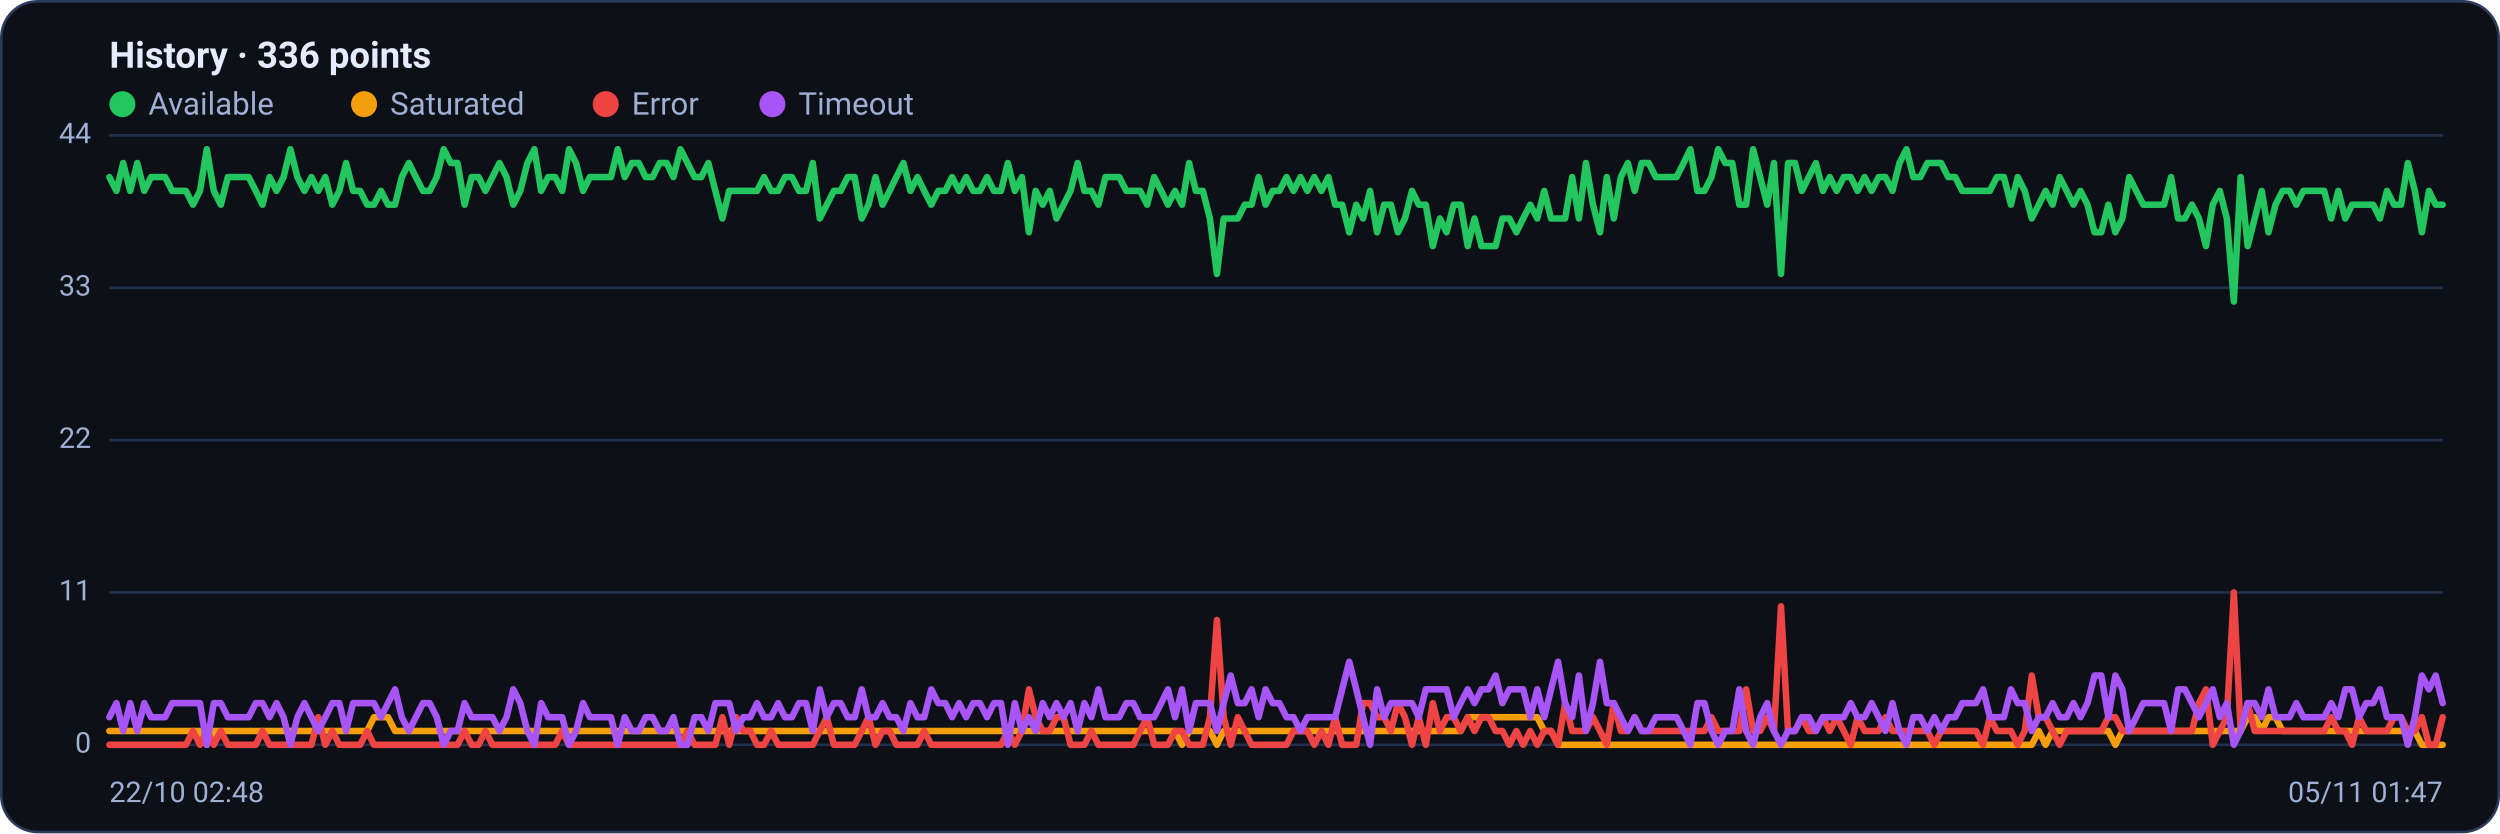
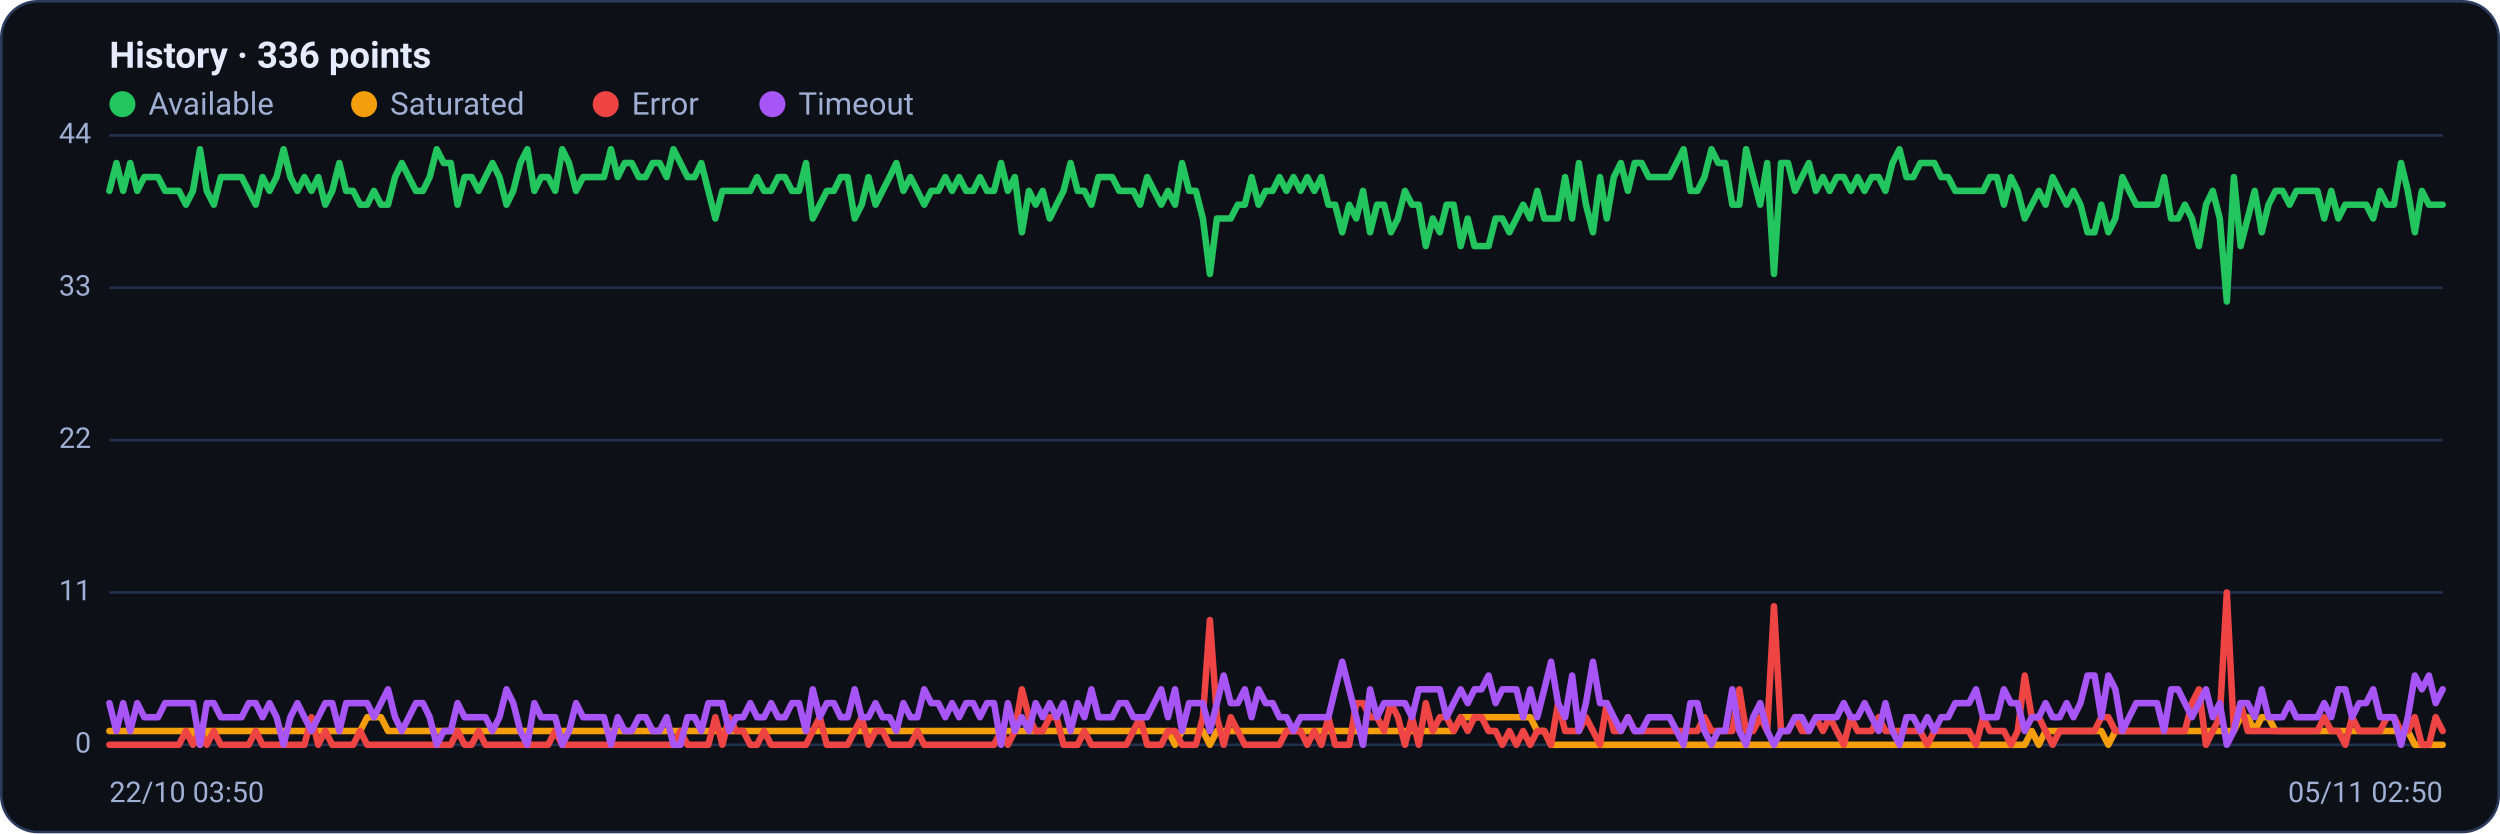
<svg xmlns="http://www.w3.org/2000/svg" viewBox="0 0 960 320" width="960" height="320" font-family="Segoe UI, system-ui, -apple-system, Roboto, Helvetica, Arial, sans-serif" role="img" aria-label="Availability history per region">
  <rect x="0.5" y="0.5" width="959" height="319" rx="14" fill="#0d1117" stroke="#2c3a5e" />
  <text x="42" y="26" font-size="14" font-weight="600" fill="#e6ecff">History · 336 points</text>
  <circle cx="47" cy="40" r="5" fill="#22c55e" />
  <text x="57" y="44" font-size="12" fill="#9fb0d4">Available</text>
  <circle cx="139.8" cy="40" r="5" fill="#f59e0b" />
  <text x="149.8" y="44" font-size="12" fill="#9fb0d4">Saturated</text>
  <circle cx="232.6" cy="40" r="5" fill="#ef4444" />
  <text x="242.6" y="44" font-size="12" fill="#9fb0d4">Error</text>
  <circle cx="296.6" cy="40" r="5" fill="#a855f7" />
  <text x="306.6" y="44" font-size="12" fill="#9fb0d4">Timeout</text>
  <line x1="42" y1="286.0" x2="938" y2="286.0" stroke="#21304f" stroke-width="1" />
  <text x="35" y="289.0" text-anchor="end" font-size="11" fill="#9fb0d4">0</text>
  <line x1="42" y1="227.5" x2="938" y2="227.5" stroke="#21304f" stroke-width="1" />
  <text x="35" y="230.5" text-anchor="end" font-size="11" fill="#9fb0d4">11</text>
  <line x1="42" y1="169.0" x2="938" y2="169.0" stroke="#21304f" stroke-width="1" />
  <text x="35" y="172.0" text-anchor="end" font-size="11" fill="#9fb0d4">22</text>
  <line x1="42" y1="110.5" x2="938" y2="110.5" stroke="#21304f" stroke-width="1" />
  <text x="35" y="113.5" text-anchor="end" font-size="11" fill="#9fb0d4">33</text>
  <line x1="42" y1="52.0" x2="938" y2="52.0" stroke="#21304f" stroke-width="1" />
  <text x="35" y="55.0" text-anchor="end" font-size="11" fill="#9fb0d4">44</text>
-   <polyline fill="none" stroke="#22c55e" stroke-width="2.5" stroke-linejoin="round" stroke-linecap="round" points="42.0,68.0 44.7,73.3 47.3,62.6 50.0,73.3 52.7,62.6 55.4,73.3 58.0,68.0 60.7,68.0 63.4,68.0 66.1,73.3 68.7,73.3 71.4,73.3 74.1,78.6 76.8,73.3 79.4,57.3 82.1,73.3 84.8,78.6 87.5,68.0 90.1,68.0 92.8,68.0 95.5,68.0 98.2,73.3 100.8,78.6 103.5,68.0 106.2,73.3 108.9,68.0 111.5,57.3 114.2,68.0 116.9,73.3 119.6,68.0 122.2,73.3 124.9,68.0 127.6,78.6 130.3,73.3 132.9,62.6 135.6,73.3 138.3,73.3 141.0,78.6 143.6,78.6 146.3,73.3 149.0,78.6 151.7,78.6 154.3,68.0 157.0,62.6 159.7,68.0 162.4,73.3 165.0,73.3 167.7,68.0 170.4,57.3 173.1,62.6 175.7,62.6 178.4,78.6 181.1,68.0 183.8,68.0 186.4,73.3 189.1,68.0 191.8,62.6 194.5,68.0 197.1,78.6 199.8,73.3 202.5,62.6 205.2,57.3 207.8,73.3 210.5,68.0 213.2,68.0 215.9,73.3 218.5,57.3 221.2,62.6 223.9,73.3 226.5,68.0 229.2,68.0 231.9,68.0 234.6,68.0 237.2,57.3 239.9,68.0 242.6,62.6 245.3,62.6 247.9,68.0 250.6,68.0 253.3,62.6 256.0,62.6 258.6,68.0 261.3,57.3 264.0,62.6 266.7,68.0 269.3,68.0 272.0,62.6 274.7,73.3 277.4,83.9 280.0,73.3 282.7,73.3 285.4,73.3 288.1,73.3 290.7,73.3 293.4,68.0 296.1,73.3 298.8,73.3 301.4,68.0 304.1,68.0 306.8,73.3 309.5,73.3 312.1,62.6 314.8,83.9 317.5,78.6 320.2,73.3 322.8,73.3 325.5,68.0 328.2,68.0 330.9,83.9 333.5,78.6 336.2,68.0 338.9,78.6 341.6,73.3 344.2,68.0 346.9,62.6 349.6,73.3 352.3,68.0 354.9,73.3 357.6,78.6 360.3,73.3 363.0,73.3 365.6,68.0 368.3,73.3 371.0,68.0 373.7,73.3 376.3,73.3 379.0,68.0 381.7,73.3 384.4,73.3 387.0,62.6 389.7,73.3 392.4,68.0 395.1,89.2 397.7,73.3 400.4,78.6 403.1,73.3 405.7,83.9 408.4,78.6 411.1,73.3 413.8,62.6 416.4,73.3 419.1,73.3 421.8,78.6 424.5,68.0 427.1,68.0 429.8,68.0 432.5,73.3 435.2,73.3 437.8,73.3 440.5,78.6 443.2,68.0 445.9,73.3 448.5,78.6 451.2,73.3 453.9,78.6 456.6,62.6 459.2,73.3 461.9,73.3 464.6,83.9 467.3,105.2 469.9,83.9 472.6,83.9 475.3,83.9 478.0,78.6 480.6,78.6 483.3,68.0 486.0,78.6 488.7,73.3 491.3,73.3 494.0,68.0 496.7,73.3 499.4,68.0 502.0,73.3 504.7,68.0 507.4,73.3 510.1,68.0 512.7,78.6 515.4,78.6 518.1,89.2 520.8,78.6 523.4,83.9 526.1,73.3 528.8,89.2 531.5,78.6 534.1,78.6 536.8,89.2 539.5,83.9 542.2,73.3 544.8,78.6 547.5,78.6 550.2,94.5 552.9,83.9 555.5,89.2 558.2,78.6 560.9,78.6 563.6,94.5 566.2,83.9 568.9,94.5 571.6,94.5 574.3,94.5 576.9,83.9 579.6,83.9 582.3,89.2 584.9,83.9 587.6,78.6 590.3,83.9 593.0,73.3 595.6,83.9 598.3,83.9 601.0,83.9 603.7,68.0 606.3,83.9 609.0,62.6 611.7,78.6 614.4,89.2 617.0,68.0 619.7,83.9 622.4,68.0 625.1,62.6 627.7,73.3 630.4,62.6 633.1,62.6 635.8,68.0 638.4,68.0 641.1,68.0 643.8,68.0 646.5,62.6 649.1,57.3 651.8,73.3 654.5,73.3 657.2,68.0 659.8,57.3 662.5,62.6 665.2,62.6 667.9,78.6 670.5,78.6 673.2,57.3 675.9,68.0 678.6,78.6 681.2,62.6 683.9,105.2 686.6,62.6 689.3,62.6 691.9,73.3 694.6,68.0 697.3,62.6 700.0,73.3 702.6,68.0 705.3,73.3 708.0,68.0 710.7,68.0 713.3,73.3 716.0,68.0 718.7,73.3 721.4,68.0 724.0,68.0 726.7,73.3 729.4,62.6 732.1,57.3 734.7,68.0 737.4,68.0 740.1,62.6 742.8,62.6 745.4,62.6 748.1,68.0 750.8,68.0 753.5,73.3 756.1,73.3 758.8,73.3 761.5,73.3 764.1,73.3 766.8,68.0 769.5,68.0 772.2,78.6 774.8,68.0 777.5,73.3 780.2,83.9 782.9,78.6 785.5,73.3 788.2,78.6 790.9,68.0 793.6,73.3 796.2,78.6 798.9,73.3 801.6,78.6 804.3,89.2 806.9,89.2 809.6,78.6 812.3,89.2 815.0,83.9 817.6,68.0 820.3,73.3 823.0,78.6 825.7,78.6 828.3,78.6 831.0,78.6 833.7,68.0 836.4,83.9 839.0,83.9 841.7,78.6 844.4,83.9 847.1,94.5 849.7,78.6 852.4,73.3 855.1,83.9 857.8,115.8 860.4,68.0 863.1,94.5 865.8,83.9 868.5,73.3 871.1,89.2 873.8,78.6 876.5,73.3 879.2,73.3 881.8,78.6 884.5,73.3 887.2,73.3 889.9,73.3 892.5,73.3 895.2,83.9 897.9,73.3 900.6,83.9 903.2,78.6 905.9,78.6 908.6,78.6 911.3,78.6 913.9,83.9 916.6,73.3 919.3,78.6 922.0,78.6 924.6,62.6 927.3,73.3 930.0,89.2 932.7,73.3 935.3,78.6 938.0,78.6" />
-   <polyline fill="none" stroke="#f59e0b" stroke-width="2.5" stroke-linejoin="round" stroke-linecap="round" points="42.0,280.7 44.7,280.7 47.3,280.7 50.0,280.7 52.7,280.7 55.4,280.7 58.0,280.7 60.7,280.7 63.4,280.7 66.1,280.7 68.7,280.7 71.4,280.7 74.1,280.7 76.8,280.7 79.4,286.0 82.1,280.7 84.8,280.7 87.5,280.7 90.1,280.7 92.8,280.7 95.5,280.7 98.2,280.7 100.8,280.7 103.5,280.7 106.2,280.7 108.9,280.7 111.5,280.7 114.2,280.7 116.9,280.7 119.6,280.7 122.2,280.7 124.9,280.7 127.6,280.7 130.3,280.7 132.9,280.7 135.6,280.7 138.3,280.7 141.0,280.7 143.6,275.4 146.3,275.4 149.0,275.4 151.7,280.7 154.3,280.7 157.0,280.7 159.7,280.7 162.4,280.7 165.0,280.7 167.7,280.7 170.4,280.7 173.1,280.7 175.7,280.7 178.4,280.7 181.1,280.7 183.8,280.7 186.4,280.7 189.1,280.7 191.8,280.7 194.5,280.7 197.1,280.7 199.8,280.7 202.5,280.7 205.2,280.7 207.8,280.7 210.5,280.7 213.2,280.7 215.9,280.7 218.5,280.7 221.2,280.7 223.9,280.7 226.5,280.7 229.2,280.7 231.9,280.7 234.6,280.7 237.2,280.7 239.9,280.7 242.6,280.7 245.3,280.7 247.9,280.7 250.6,280.7 253.3,280.7 256.0,280.7 258.6,280.7 261.3,280.7 264.0,280.7 266.7,280.7 269.3,280.7 272.0,280.7 274.7,280.7 277.4,280.7 280.0,280.7 282.7,280.7 285.4,280.7 288.1,280.7 290.7,280.7 293.4,280.7 296.1,280.7 298.8,280.7 301.4,280.7 304.1,280.7 306.8,280.7 309.5,280.7 312.1,280.7 314.8,280.7 317.5,280.7 320.2,280.7 322.8,280.7 325.5,280.7 328.2,280.7 330.9,280.7 333.5,280.7 336.2,280.7 338.9,280.7 341.6,280.7 344.2,280.7 346.9,280.7 349.6,280.7 352.3,280.7 354.9,280.7 357.6,280.7 360.3,280.7 363.0,280.7 365.6,280.7 368.3,280.7 371.0,280.7 373.7,280.7 376.3,280.7 379.0,280.7 381.7,280.7 384.4,280.7 387.0,280.7 389.7,280.7 392.4,280.7 395.1,280.7 397.7,280.7 400.4,280.7 403.1,280.7 405.7,280.7 408.4,280.7 411.1,280.7 413.8,280.7 416.4,280.7 419.1,280.7 421.8,280.7 424.5,280.7 427.1,280.7 429.8,280.7 432.5,280.7 435.2,280.7 437.8,280.7 440.5,280.7 443.2,280.7 445.9,280.7 448.5,280.7 451.2,280.7 453.9,286.0 456.6,280.7 459.2,280.7 461.9,280.7 464.6,280.7 467.3,286.0 469.9,280.7 472.6,280.7 475.3,280.7 478.0,280.7 480.6,280.7 483.3,280.7 486.0,280.7 488.7,280.7 491.3,280.7 494.0,280.7 496.7,280.7 499.4,280.7 502.0,280.7 504.7,280.7 507.4,280.7 510.1,280.7 512.7,280.7 515.4,280.7 518.1,280.7 520.8,280.7 523.4,280.7 526.1,280.7 528.8,280.7 531.5,280.7 534.1,280.7 536.8,280.7 539.5,280.7 542.2,280.7 544.8,280.7 547.5,280.7 550.2,280.7 552.9,280.7 555.5,280.7 558.2,280.7 560.9,280.7 563.6,275.4 566.2,275.4 568.9,275.4 571.6,275.4 574.3,275.4 576.9,275.4 579.6,275.4 582.3,275.4 584.9,275.4 587.6,275.4 590.3,275.4 593.0,280.7 595.6,280.7 598.3,286.0 601.0,286.0 603.7,286.0 606.3,286.0 609.0,286.0 611.7,286.0 614.4,286.0 617.0,286.0 619.7,286.0 622.4,286.0 625.1,286.0 627.7,286.0 630.4,286.0 633.1,286.0 635.8,286.0 638.4,286.0 641.1,286.0 643.8,286.0 646.5,286.0 649.1,286.0 651.8,286.0 654.5,286.0 657.2,286.0 659.8,286.0 662.5,286.0 665.2,286.0 667.9,286.0 670.5,286.0 673.2,286.0 675.9,286.0 678.6,286.0 681.2,286.0 683.9,286.0 686.6,286.0 689.3,286.0 691.9,286.0 694.6,286.0 697.3,286.0 700.0,286.0 702.6,286.0 705.3,286.0 708.0,286.0 710.7,286.0 713.3,286.0 716.0,286.0 718.7,286.0 721.4,286.0 724.0,286.0 726.7,286.0 729.4,286.0 732.1,286.0 734.7,286.0 737.4,286.0 740.1,286.0 742.8,286.0 745.4,286.0 748.1,286.0 750.8,286.0 753.5,286.0 756.1,286.0 758.8,286.0 761.5,286.0 764.1,286.0 766.8,286.0 769.5,286.0 772.2,286.0 774.8,286.0 777.5,286.0 780.2,286.0 782.9,280.7 785.5,286.0 788.2,280.7 790.9,280.7 793.6,280.7 796.2,280.7 798.9,280.7 801.6,280.7 804.3,280.7 806.9,280.7 809.6,280.7 812.3,286.0 815.0,280.7 817.6,280.7 820.3,280.7 823.0,280.7 825.7,280.7 828.3,280.7 831.0,280.7 833.7,280.7 836.4,280.7 839.0,280.7 841.7,280.7 844.4,280.7 847.1,280.7 849.7,280.7 852.4,280.7 855.1,280.7 857.8,280.7 860.4,280.7 863.1,275.4 865.8,275.4 868.5,280.7 871.1,275.4 873.8,275.4 876.5,280.7 879.2,280.7 881.8,280.7 884.5,280.7 887.2,280.7 889.9,280.7 892.5,280.7 895.2,280.7 897.9,280.7 900.6,280.7 903.2,280.7 905.9,280.7 908.6,280.7 911.3,280.7 913.9,280.7 916.6,280.7 919.3,280.7 922.0,280.7 924.6,280.7 927.3,280.7 930.0,286.0 932.7,286.0 935.3,286.0 938.0,286.0" />
-   <polyline fill="none" stroke="#ef4444" stroke-width="2.5" stroke-linejoin="round" stroke-linecap="round" points="42.0,286.0 44.7,286.0 47.3,286.0 50.0,286.0 52.7,286.0 55.4,286.0 58.0,286.0 60.7,286.0 63.4,286.0 66.1,286.0 68.7,286.0 71.4,286.0 74.1,280.7 76.8,286.0 79.4,280.7 82.1,286.0 84.8,280.7 87.5,286.0 90.1,286.0 92.8,286.0 95.5,286.0 98.2,286.0 100.8,280.7 103.5,286.0 106.2,286.0 108.9,286.0 111.5,286.0 114.2,286.0 116.9,286.0 119.6,286.0 122.2,275.4 124.9,286.0 127.6,280.7 130.3,286.0 132.9,286.0 135.6,286.0 138.3,286.0 141.0,280.7 143.6,286.0 146.3,286.0 149.0,286.0 151.7,286.0 154.3,286.0 157.0,286.0 159.7,286.0 162.4,286.0 165.0,286.0 167.7,286.0 170.4,286.0 173.1,286.0 175.7,286.0 178.4,280.7 181.1,286.0 183.8,286.0 186.4,280.7 189.1,286.0 191.8,286.0 194.5,286.0 197.1,286.0 199.8,286.0 202.5,286.0 205.2,286.0 207.8,286.0 210.5,286.0 213.2,286.0 215.9,280.7 218.5,286.0 221.2,286.0 223.9,286.0 226.5,286.0 229.2,286.0 231.9,286.0 234.6,286.0 237.2,286.0 239.9,286.0 242.6,286.0 245.3,286.0 247.9,286.0 250.6,286.0 253.3,286.0 256.0,286.0 258.6,286.0 261.3,286.0 264.0,280.7 266.7,286.0 269.3,286.0 272.0,286.0 274.7,286.0 277.4,275.4 280.0,286.0 282.7,275.4 285.4,280.7 288.1,280.7 290.7,286.0 293.4,286.0 296.1,280.7 298.8,286.0 301.4,286.0 304.1,286.0 306.8,286.0 309.5,286.0 312.1,286.0 314.8,280.7 317.5,275.4 320.2,286.0 322.8,286.0 325.5,286.0 328.2,286.0 330.9,280.7 333.5,275.4 336.2,286.0 338.9,280.7 341.6,280.7 344.2,286.0 346.9,286.0 349.6,286.0 352.3,286.0 354.9,280.7 357.6,286.0 360.3,286.0 363.0,286.0 365.6,286.0 368.3,286.0 371.0,286.0 373.7,286.0 376.3,286.0 379.0,286.0 381.7,286.0 384.4,286.0 387.0,280.7 389.7,286.0 392.4,280.7 395.1,264.7 397.7,275.4 400.4,280.7 403.1,280.7 405.7,275.4 408.4,275.4 411.1,286.0 413.8,286.0 416.4,286.0 419.1,280.7 421.8,286.0 424.5,286.0 427.1,286.0 429.8,286.0 432.5,286.0 435.2,286.0 437.8,280.7 440.5,275.4 443.2,286.0 445.9,286.0 448.5,286.0 451.2,280.7 453.9,280.7 456.6,286.0 459.2,286.0 461.9,286.0 464.6,275.4 467.3,238.1 469.9,275.4 472.6,286.0 475.3,275.4 478.0,280.7 480.6,286.0 483.3,286.0 486.0,286.0 488.7,286.0 491.3,286.0 494.0,286.0 496.7,280.7 499.4,280.7 502.0,280.7 504.7,286.0 507.4,280.7 510.1,286.0 512.7,275.4 515.4,286.0 518.1,286.0 520.8,286.0 523.4,270.0 526.1,270.0 528.8,275.4 531.5,275.4 534.1,280.7 536.8,270.0 539.5,275.4 542.2,286.0 544.8,275.4 547.5,286.0 550.2,270.0 552.9,280.7 555.5,275.4 558.2,275.4 560.9,280.7 563.6,275.4 566.2,280.7 568.9,275.4 571.6,275.4 574.3,280.7 576.9,280.7 579.6,286.0 582.3,280.7 584.9,286.0 587.6,280.7 590.3,286.0 593.0,280.7 595.6,280.7 598.3,286.0 601.0,270.0 603.7,280.7 606.3,280.7 609.0,280.7 611.7,275.4 614.4,280.7 617.0,286.0 619.7,270.0 622.4,280.7 625.1,280.7 627.7,275.4 630.4,280.7 633.1,280.7 635.8,280.7 638.4,280.7 641.1,280.7 643.8,280.7 646.5,280.7 649.1,280.7 651.8,280.7 654.5,280.7 657.2,275.4 659.8,280.7 662.5,280.7 665.2,280.7 667.9,280.7 670.5,264.7 673.2,280.7 675.9,280.7 678.6,275.4 681.2,280.7 683.9,232.8 686.6,280.7 689.3,280.7 691.9,275.4 694.6,280.7 697.3,280.7 700.0,275.4 702.6,280.7 705.3,275.4 708.0,280.7 710.7,286.0 713.3,275.4 716.0,280.7 718.7,280.7 721.4,280.7 724.0,275.4 726.7,280.7 729.4,280.7 732.1,280.7 734.7,280.7 737.4,280.7 740.1,280.7 742.8,286.0 745.4,280.7 748.1,280.7 750.8,280.7 753.5,280.7 756.1,280.7 758.8,280.7 761.5,286.0 764.1,275.4 766.8,280.7 769.5,280.7 772.2,280.7 774.8,286.0 777.5,280.7 780.2,259.4 782.9,275.4 785.5,275.4 788.2,280.7 790.9,286.0 793.6,280.7 796.2,280.7 798.9,280.7 801.6,280.7 804.3,280.7 806.9,280.7 809.6,275.4 812.3,275.4 815.0,280.7 817.6,280.7 820.3,280.7 823.0,280.7 825.7,280.7 828.3,280.7 831.0,280.7 833.7,280.7 836.4,280.7 839.0,280.7 841.7,280.7 844.4,270.0 847.1,264.7 849.7,286.0 852.4,280.7 855.1,275.4 857.8,227.5 860.4,280.7 863.1,270.0 865.8,280.7 868.5,280.7 871.1,280.7 873.8,280.7 876.5,280.7 879.2,280.7 881.8,280.7 884.5,280.7 887.2,280.7 889.9,280.7 892.5,280.7 895.2,275.4 897.9,280.7 900.6,280.7 903.2,286.0 905.9,275.4 908.6,280.7 911.3,280.7 913.9,280.7 916.6,280.7 919.3,275.4 922.0,275.4 924.6,280.7 927.3,280.7 930.0,275.4 932.7,286.0 935.3,286.0 938.0,275.4" />
-   <polyline fill="none" stroke="#a855f7" stroke-width="2.5" stroke-linejoin="round" stroke-linecap="round" points="42.0,275.4 44.7,270.0 47.3,280.7 50.0,270.0 52.7,280.7 55.4,270.0 58.0,275.4 60.7,275.4 63.4,275.4 66.1,270.0 68.7,270.0 71.4,270.0 74.1,270.0 76.8,270.0 79.4,286.0 82.1,270.0 84.8,270.0 87.5,275.4 90.1,275.4 92.8,275.4 95.5,275.4 98.2,270.0 100.8,270.0 103.5,275.4 106.2,270.0 108.9,275.4 111.5,286.0 114.2,275.4 116.9,270.0 119.6,275.4 122.2,280.7 124.9,275.4 127.6,270.0 130.3,270.0 132.9,280.7 135.6,270.0 138.3,270.0 141.0,270.0 143.6,270.0 146.3,275.4 149.0,270.0 151.7,264.7 154.3,275.4 157.0,280.7 159.7,275.4 162.4,270.0 165.0,270.0 167.7,275.4 170.4,286.0 173.1,280.7 175.7,280.7 178.4,270.0 181.1,275.4 183.8,275.4 186.4,275.4 189.1,275.4 191.8,280.7 194.5,275.4 197.1,264.7 199.8,270.0 202.5,280.7 205.2,286.0 207.8,270.0 210.5,275.4 213.2,275.4 215.9,275.4 218.5,286.0 221.2,280.7 223.9,270.0 226.5,275.4 229.2,275.4 231.9,275.4 234.6,275.4 237.2,286.0 239.9,275.4 242.6,280.7 245.3,280.7 247.9,275.4 250.6,275.4 253.3,280.7 256.0,280.7 258.6,275.4 261.3,286.0 264.0,286.0 266.7,275.4 269.3,275.4 272.0,280.7 274.7,270.0 277.4,270.0 280.0,270.0 282.7,280.7 285.4,275.4 288.1,275.4 290.7,270.0 293.4,275.4 296.1,275.4 298.8,270.0 301.4,275.4 304.1,275.4 306.8,270.0 309.5,270.0 312.1,280.7 314.8,264.7 317.5,275.4 320.2,270.0 322.8,270.0 325.5,275.4 328.2,275.4 330.9,264.7 333.5,275.4 336.2,275.4 338.9,270.0 341.6,275.4 344.2,275.4 346.9,280.7 349.6,270.0 352.3,275.4 354.9,275.4 357.6,264.7 360.3,270.0 363.0,270.0 365.6,275.4 368.3,270.0 371.0,275.4 373.7,270.0 376.3,270.0 379.0,275.4 381.7,270.0 384.4,270.0 387.0,286.0 389.7,270.0 392.4,280.7 395.1,275.4 397.7,280.7 400.4,270.0 403.1,275.4 405.7,270.0 408.4,275.4 411.1,270.0 413.8,280.7 416.4,270.0 419.1,275.4 421.8,264.7 424.5,275.4 427.1,275.4 429.8,275.4 432.5,270.0 435.2,270.0 437.8,275.4 440.5,275.4 443.2,275.4 445.9,270.0 448.5,264.7 451.2,275.4 453.9,264.7 456.6,280.7 459.2,270.0 461.9,270.0 464.6,270.0 467.3,280.7 469.9,270.0 472.6,259.4 475.3,270.0 478.0,270.0 480.6,264.7 483.3,275.4 486.0,264.7 488.7,270.0 491.3,270.0 494.0,275.4 496.7,275.4 499.4,280.7 502.0,275.4 504.7,275.4 507.4,275.4 510.1,275.4 512.7,275.4 515.4,264.7 518.1,254.1 520.8,264.7 523.4,275.4 526.1,286.0 528.8,264.7 531.5,275.4 534.1,270.0 536.8,270.0 539.5,270.0 542.2,270.0 544.8,275.4 547.5,264.7 550.2,264.7 552.9,264.7 555.5,264.7 558.2,275.4 560.9,270.0 563.6,264.7 566.2,270.0 568.9,264.7 571.6,264.7 574.3,259.4 576.9,270.0 579.6,264.7 582.3,264.7 584.9,264.7 587.6,275.4 590.3,264.7 593.0,275.4 595.6,264.7 598.3,254.1 601.0,270.0 603.7,275.4 606.3,259.4 609.0,280.7 611.7,270.0 614.4,254.1 617.0,270.0 619.7,270.0 622.4,275.4 625.1,280.7 627.7,275.4 630.4,280.7 633.1,280.7 635.8,275.4 638.4,275.4 641.1,275.4 643.8,275.4 646.5,280.7 649.1,286.0 651.8,270.0 654.5,270.0 657.2,280.7 659.8,286.0 662.5,280.7 665.2,280.7 667.9,264.7 670.5,280.7 673.2,286.0 675.9,275.4 678.6,270.0 681.2,280.7 683.9,286.0 686.6,280.7 689.3,280.7 691.9,275.4 694.6,275.4 697.3,280.7 700.0,275.4 702.6,275.4 705.3,275.4 708.0,275.4 710.7,270.0 713.3,275.4 716.0,275.4 718.7,270.0 721.4,275.4 724.0,280.7 726.7,270.0 729.4,280.7 732.1,286.0 734.7,275.4 737.4,275.4 740.1,280.7 742.8,275.4 745.4,280.7 748.1,275.4 750.8,275.4 753.5,270.0 756.1,270.0 758.8,270.0 761.5,264.7 764.1,275.4 766.8,275.4 769.5,275.4 772.2,264.7 774.8,270.0 777.5,270.0 780.2,280.7 782.9,275.4 785.5,275.4 788.2,270.0 790.9,275.4 793.6,275.4 796.2,270.0 798.9,275.4 801.6,270.0 804.3,259.4 806.9,259.4 809.6,275.4 812.3,259.4 815.0,264.7 817.6,280.7 820.3,275.4 823.0,270.0 825.7,270.0 828.3,270.0 831.0,270.0 833.7,280.7 836.4,264.7 839.0,264.7 841.7,270.0 844.4,275.4 847.1,270.0 849.7,264.7 852.4,275.4 855.1,270.0 857.8,286.0 860.4,280.7 863.1,270.0 865.8,270.0 868.5,275.4 871.1,264.7 873.8,275.4 876.5,275.4 879.2,275.4 881.8,270.0 884.5,275.4 887.2,275.4 889.9,275.4 892.5,275.4 895.2,270.0 897.9,275.4 900.6,264.7 903.2,264.7 905.9,275.4 908.6,270.0 911.3,270.0 913.9,264.7 916.6,275.4 919.3,275.4 922.0,275.4 924.6,286.0 927.3,275.4 930.0,259.4 932.7,264.7 935.3,259.4 938.0,270.0" />
-   <text x="42" y="308" font-size="11" fill="#9fb0d4">22/10 02:48</text>
-   <text x="938" y="308" text-anchor="end" font-size="11" fill="#9fb0d4">05/11 01:47</text>
+   <polyline fill="none" stroke="#22c55e" stroke-width="2.5" stroke-linejoin="round" stroke-linecap="round" points="42.0,73.3 44.7,62.6 47.3,73.3 50.0,62.6 52.7,73.3 55.4,68.0 58.0,68.0 60.7,68.0 63.4,73.3 66.1,73.3 68.7,73.3 71.4,78.6 74.1,73.3 76.8,57.3 79.4,73.3 82.1,78.6 84.8,68.0 87.5,68.0 90.1,68.0 92.8,68.0 95.5,73.3 98.2,78.6 100.8,68.0 103.5,73.3 106.2,68.0 108.9,57.3 111.5,68.0 114.2,73.3 116.9,68.0 119.6,73.3 122.2,68.0 124.9,78.6 127.6,73.3 130.3,62.6 132.9,73.3 135.6,73.3 138.3,78.6 141.0,78.6 143.6,73.3 146.3,78.6 149.0,78.6 151.7,68.0 154.3,62.6 157.0,68.0 159.7,73.3 162.4,73.3 165.0,68.0 167.7,57.3 170.4,62.6 173.1,62.6 175.7,78.6 178.4,68.0 181.1,68.0 183.8,73.3 186.4,68.0 189.1,62.6 191.8,68.0 194.5,78.6 197.1,73.3 199.8,62.6 202.5,57.3 205.2,73.3 207.8,68.0 210.5,68.0 213.2,73.3 215.9,57.3 218.5,62.6 221.2,73.3 223.9,68.0 226.5,68.0 229.2,68.0 231.9,68.0 234.6,57.3 237.2,68.0 239.9,62.6 242.6,62.6 245.3,68.0 247.9,68.0 250.6,62.6 253.3,62.6 256.0,68.0 258.6,57.3 261.3,62.6 264.0,68.0 266.7,68.0 269.3,62.6 272.0,73.3 274.7,83.9 277.4,73.3 280.0,73.3 282.7,73.3 285.4,73.3 288.1,73.3 290.7,68.0 293.4,73.3 296.1,73.3 298.8,68.0 301.4,68.0 304.1,73.3 306.8,73.3 309.5,62.6 312.1,83.9 314.8,78.6 317.5,73.3 320.2,73.3 322.8,68.0 325.5,68.0 328.2,83.9 330.9,78.6 333.5,68.0 336.2,78.6 338.9,73.3 341.6,68.0 344.2,62.6 346.9,73.3 349.6,68.0 352.3,73.3 354.9,78.6 357.6,73.3 360.3,73.3 363.0,68.0 365.6,73.3 368.3,68.0 371.0,73.3 373.7,73.3 376.3,68.0 379.0,73.3 381.7,73.3 384.4,62.6 387.0,73.3 389.7,68.0 392.4,89.2 395.1,73.3 397.7,78.6 400.4,73.3 403.1,83.9 405.7,78.6 408.4,73.3 411.1,62.6 413.8,73.3 416.4,73.3 419.1,78.6 421.8,68.0 424.5,68.0 427.1,68.0 429.8,73.3 432.5,73.3 435.2,73.3 437.8,78.6 440.5,68.0 443.2,73.3 445.9,78.6 448.5,73.3 451.2,78.6 453.9,62.6 456.6,73.3 459.2,73.3 461.9,83.9 464.6,105.2 467.3,83.9 469.9,83.9 472.6,83.9 475.3,78.6 478.0,78.6 480.6,68.0 483.3,78.6 486.0,73.3 488.7,73.3 491.3,68.0 494.0,73.3 496.7,68.0 499.4,73.3 502.0,68.0 504.7,73.3 507.4,68.0 510.1,78.6 512.7,78.6 515.4,89.2 518.1,78.6 520.8,83.9 523.4,73.3 526.1,89.2 528.8,78.6 531.5,78.6 534.1,89.2 536.8,83.9 539.5,73.3 542.2,78.6 544.8,78.6 547.5,94.5 550.2,83.9 552.9,89.2 555.5,78.6 558.2,78.6 560.9,94.5 563.6,83.9 566.2,94.5 568.9,94.5 571.6,94.5 574.3,83.9 576.9,83.9 579.6,89.2 582.3,83.9 584.9,78.6 587.6,83.9 590.3,73.3 593.0,83.9 595.6,83.9 598.3,83.9 601.0,68.0 603.7,83.9 606.3,62.6 609.0,78.6 611.7,89.2 614.4,68.0 617.0,83.9 619.7,68.0 622.4,62.6 625.1,73.3 627.7,62.6 630.4,62.6 633.1,68.0 635.8,68.0 638.4,68.0 641.1,68.0 643.8,62.6 646.5,57.3 649.1,73.3 651.8,73.3 654.5,68.0 657.2,57.3 659.8,62.6 662.5,62.6 665.2,78.6 667.9,78.6 670.5,57.3 673.2,68.0 675.9,78.6 678.6,62.6 681.2,105.2 683.9,62.6 686.6,62.6 689.3,73.3 691.9,68.0 694.6,62.6 697.3,73.3 700.0,68.0 702.6,73.3 705.3,68.0 708.0,68.0 710.7,73.3 713.3,68.0 716.0,73.3 718.7,68.0 721.4,68.0 724.0,73.3 726.7,62.6 729.4,57.3 732.1,68.0 734.7,68.0 737.4,62.6 740.1,62.6 742.8,62.6 745.4,68.0 748.1,68.0 750.8,73.3 753.5,73.3 756.1,73.3 758.8,73.3 761.5,73.3 764.1,68.0 766.8,68.0 769.5,78.6 772.2,68.0 774.8,73.3 777.5,83.9 780.2,78.6 782.9,73.3 785.5,78.6 788.2,68.0 790.9,73.3 793.6,78.6 796.2,73.3 798.9,78.6 801.6,89.2 804.3,89.2 806.9,78.6 809.6,89.2 812.3,83.9 815.0,68.0 817.6,73.3 820.3,78.6 823.0,78.6 825.7,78.6 828.3,78.6 831.0,68.0 833.7,83.9 836.4,83.9 839.0,78.6 841.7,83.9 844.4,94.5 847.1,78.6 849.7,73.3 852.4,83.9 855.1,115.8 857.8,68.0 860.4,94.5 863.1,83.9 865.8,73.3 868.5,89.2 871.1,78.6 873.8,73.3 876.5,73.3 879.2,78.6 881.8,73.3 884.5,73.3 887.2,73.3 889.9,73.3 892.5,83.9 895.2,73.3 897.9,83.9 900.6,78.6 903.2,78.6 905.9,78.6 908.6,78.6 911.3,83.9 913.9,73.3 916.6,78.6 919.3,78.6 922.0,62.6 924.6,73.3 927.3,89.2 930.0,73.3 932.7,78.6 935.3,78.6 938.0,78.6" />
+   <polyline fill="none" stroke="#f59e0b" stroke-width="2.5" stroke-linejoin="round" stroke-linecap="round" points="42.0,280.7 44.7,280.7 47.3,280.7 50.0,280.7 52.7,280.7 55.4,280.7 58.0,280.7 60.7,280.7 63.4,280.7 66.1,280.7 68.7,280.7 71.4,280.7 74.1,280.7 76.8,286.0 79.4,280.7 82.1,280.7 84.8,280.7 87.5,280.7 90.1,280.7 92.8,280.7 95.5,280.7 98.2,280.7 100.8,280.7 103.5,280.7 106.2,280.7 108.9,280.7 111.5,280.7 114.2,280.7 116.9,280.7 119.6,280.7 122.2,280.7 124.9,280.7 127.6,280.7 130.3,280.7 132.9,280.7 135.6,280.7 138.3,280.7 141.0,275.4 143.6,275.4 146.3,275.4 149.0,280.7 151.7,280.7 154.3,280.7 157.0,280.7 159.7,280.7 162.4,280.7 165.0,280.7 167.7,280.7 170.4,280.7 173.1,280.7 175.7,280.7 178.4,280.7 181.1,280.7 183.8,280.7 186.4,280.7 189.1,280.7 191.8,280.7 194.5,280.7 197.1,280.7 199.8,280.7 202.5,280.7 205.2,280.7 207.8,280.7 210.5,280.7 213.2,280.7 215.9,280.7 218.5,280.7 221.2,280.7 223.9,280.7 226.5,280.7 229.2,280.7 231.9,280.7 234.6,280.7 237.2,280.7 239.9,280.7 242.6,280.7 245.3,280.7 247.9,280.7 250.6,280.7 253.3,280.7 256.0,280.7 258.6,280.7 261.3,280.7 264.0,280.7 266.7,280.7 269.3,280.7 272.0,280.7 274.7,280.7 277.4,280.7 280.0,280.7 282.7,280.7 285.4,280.7 288.1,280.7 290.7,280.7 293.4,280.7 296.1,280.7 298.8,280.7 301.4,280.7 304.1,280.7 306.8,280.7 309.5,280.7 312.1,280.7 314.8,280.7 317.5,280.7 320.2,280.7 322.8,280.7 325.5,280.7 328.2,280.7 330.9,280.7 333.5,280.7 336.2,280.7 338.9,280.7 341.6,280.7 344.2,280.7 346.9,280.7 349.6,280.7 352.3,280.7 354.9,280.7 357.6,280.7 360.3,280.7 363.0,280.7 365.6,280.7 368.3,280.7 371.0,280.7 373.7,280.7 376.3,280.7 379.0,280.7 381.7,280.7 384.4,280.7 387.0,280.7 389.7,280.7 392.4,280.7 395.1,280.7 397.7,280.7 400.4,280.7 403.1,280.7 405.7,280.7 408.4,280.7 411.1,280.7 413.8,280.7 416.4,280.7 419.1,280.7 421.8,280.7 424.5,280.7 427.1,280.7 429.8,280.7 432.5,280.7 435.2,280.7 437.8,280.7 440.5,280.7 443.2,280.7 445.9,280.7 448.5,280.7 451.2,286.0 453.9,280.7 456.6,280.7 459.2,280.7 461.9,280.7 464.6,286.0 467.3,280.7 469.9,280.7 472.6,280.7 475.3,280.7 478.0,280.7 480.6,280.7 483.3,280.7 486.0,280.7 488.7,280.7 491.3,280.7 494.0,280.7 496.7,280.7 499.4,280.7 502.0,280.7 504.7,280.7 507.4,280.7 510.1,280.7 512.7,280.7 515.4,280.7 518.1,280.7 520.8,280.7 523.4,280.7 526.1,280.7 528.8,280.7 531.5,280.7 534.1,280.7 536.8,280.7 539.5,280.7 542.2,280.7 544.8,280.7 547.5,280.7 550.2,280.7 552.9,280.7 555.5,280.7 558.2,280.7 560.9,275.4 563.6,275.4 566.2,275.4 568.9,275.4 571.6,275.4 574.3,275.4 576.9,275.4 579.6,275.4 582.3,275.4 584.9,275.4 587.6,275.4 590.3,280.7 593.0,280.7 595.6,286.0 598.3,286.0 601.0,286.0 603.7,286.0 606.3,286.0 609.0,286.0 611.7,286.0 614.4,286.0 617.0,286.0 619.7,286.0 622.4,286.0 625.1,286.0 627.7,286.0 630.4,286.0 633.1,286.0 635.8,286.0 638.4,286.0 641.1,286.0 643.8,286.0 646.5,286.0 649.1,286.0 651.8,286.0 654.5,286.0 657.2,286.0 659.8,286.0 662.5,286.0 665.2,286.0 667.9,286.0 670.5,286.0 673.2,286.0 675.9,286.0 678.6,286.0 681.2,286.0 683.9,286.0 686.6,286.0 689.3,286.0 691.9,286.0 694.6,286.0 697.3,286.0 700.0,286.0 702.6,286.0 705.3,286.0 708.0,286.0 710.7,286.0 713.3,286.0 716.0,286.0 718.7,286.0 721.4,286.0 724.0,286.0 726.7,286.0 729.4,286.0 732.1,286.0 734.7,286.0 737.4,286.0 740.1,286.0 742.8,286.0 745.4,286.0 748.1,286.0 750.8,286.0 753.5,286.0 756.1,286.0 758.8,286.0 761.5,286.0 764.1,286.0 766.8,286.0 769.5,286.0 772.2,286.0 774.8,286.0 777.5,286.0 780.2,280.7 782.9,286.0 785.5,280.7 788.2,280.7 790.9,280.7 793.6,280.7 796.2,280.7 798.9,280.7 801.6,280.7 804.3,280.7 806.9,280.7 809.6,286.0 812.3,280.7 815.0,280.7 817.6,280.7 820.3,280.7 823.0,280.7 825.7,280.7 828.3,280.7 831.0,280.7 833.7,280.7 836.4,280.7 839.0,280.7 841.7,280.7 844.4,280.7 847.1,280.7 849.7,280.7 852.4,280.7 855.1,280.7 857.8,280.7 860.4,275.4 863.1,275.4 865.8,280.7 868.5,275.4 871.1,275.4 873.8,280.7 876.5,280.7 879.2,280.7 881.8,280.7 884.5,280.7 887.2,280.7 889.9,280.7 892.5,280.7 895.2,280.7 897.9,280.7 900.6,280.7 903.2,280.7 905.9,280.7 908.6,280.7 911.3,280.7 913.9,280.7 916.6,280.7 919.3,280.7 922.0,280.7 924.6,280.7 927.3,286.0 930.0,286.0 932.7,286.0 935.3,286.0 938.0,286.0" />
+   <polyline fill="none" stroke="#ef4444" stroke-width="2.5" stroke-linejoin="round" stroke-linecap="round" points="42.0,286.0 44.7,286.0 47.3,286.0 50.0,286.0 52.7,286.0 55.4,286.0 58.0,286.0 60.7,286.0 63.4,286.0 66.1,286.0 68.7,286.0 71.4,280.7 74.1,286.0 76.8,280.7 79.4,286.0 82.1,280.7 84.8,286.0 87.5,286.0 90.1,286.0 92.8,286.0 95.5,286.0 98.2,280.7 100.8,286.0 103.5,286.0 106.2,286.0 108.9,286.0 111.5,286.0 114.2,286.0 116.9,286.0 119.6,275.4 122.2,286.0 124.9,280.7 127.6,286.0 130.3,286.0 132.9,286.0 135.6,286.0 138.3,280.7 141.0,286.0 143.6,286.0 146.3,286.0 149.0,286.0 151.7,286.0 154.3,286.0 157.0,286.0 159.7,286.0 162.4,286.0 165.0,286.0 167.7,286.0 170.4,286.0 173.1,286.0 175.7,280.7 178.4,286.0 181.1,286.0 183.8,280.7 186.4,286.0 189.1,286.0 191.8,286.0 194.5,286.0 197.1,286.0 199.8,286.0 202.5,286.0 205.2,286.0 207.8,286.0 210.5,286.0 213.2,280.7 215.9,286.0 218.5,286.0 221.2,286.0 223.9,286.0 226.5,286.0 229.2,286.0 231.9,286.0 234.6,286.0 237.2,286.0 239.9,286.0 242.6,286.0 245.3,286.0 247.9,286.0 250.6,286.0 253.3,286.0 256.0,286.0 258.6,286.0 261.3,280.7 264.0,286.0 266.7,286.0 269.3,286.0 272.0,286.0 274.7,275.4 277.4,286.0 280.0,275.4 282.7,280.7 285.4,280.7 288.1,286.0 290.7,286.0 293.4,280.7 296.1,286.0 298.8,286.0 301.4,286.0 304.1,286.0 306.8,286.0 309.5,286.0 312.1,280.7 314.8,275.4 317.5,286.0 320.2,286.0 322.8,286.0 325.5,286.0 328.2,280.7 330.9,275.4 333.5,286.0 336.2,280.7 338.9,280.7 341.6,286.0 344.2,286.0 346.9,286.0 349.6,286.0 352.3,280.7 354.9,286.0 357.6,286.0 360.3,286.0 363.0,286.0 365.6,286.0 368.3,286.0 371.0,286.0 373.7,286.0 376.3,286.0 379.0,286.0 381.7,286.0 384.4,280.7 387.0,286.0 389.7,280.7 392.4,264.7 395.1,275.4 397.7,280.7 400.4,280.7 403.1,275.4 405.7,275.4 408.4,286.0 411.1,286.0 413.8,286.0 416.4,280.7 419.1,286.0 421.8,286.0 424.5,286.0 427.1,286.0 429.8,286.0 432.5,286.0 435.2,280.7 437.8,275.4 440.5,286.0 443.2,286.0 445.9,286.0 448.5,280.7 451.2,280.7 453.9,286.0 456.6,286.0 459.2,286.0 461.9,275.4 464.6,238.1 467.3,275.4 469.9,286.0 472.6,275.4 475.3,280.7 478.0,286.0 480.6,286.0 483.3,286.0 486.0,286.0 488.7,286.0 491.3,286.0 494.0,280.7 496.7,280.7 499.4,280.7 502.0,286.0 504.7,280.7 507.4,286.0 510.1,275.4 512.7,286.0 515.4,286.0 518.1,286.0 520.8,270.0 523.4,270.0 526.1,275.4 528.8,275.4 531.5,280.7 534.1,270.0 536.8,275.4 539.5,286.0 542.2,275.4 544.8,286.0 547.5,270.0 550.2,280.7 552.9,275.4 555.5,275.4 558.2,280.7 560.9,275.4 563.6,280.7 566.2,275.4 568.9,275.4 571.6,280.7 574.3,280.7 576.9,286.0 579.6,280.7 582.3,286.0 584.9,280.7 587.6,286.0 590.3,280.7 593.0,280.7 595.6,286.0 598.3,270.0 601.0,280.7 603.7,280.7 606.3,280.7 609.0,275.4 611.7,280.7 614.4,286.0 617.0,270.0 619.7,280.7 622.4,280.7 625.1,275.4 627.7,280.7 630.4,280.7 633.1,280.7 635.8,280.7 638.4,280.7 641.1,280.7 643.8,280.7 646.5,280.7 649.1,280.7 651.8,280.7 654.5,275.4 657.2,280.7 659.8,280.7 662.5,280.7 665.2,280.7 667.9,264.7 670.5,280.7 673.2,280.7 675.9,275.4 678.6,280.7 681.2,232.8 683.9,280.7 686.6,280.7 689.3,275.4 691.9,280.7 694.6,280.7 697.3,275.4 700.0,280.7 702.6,275.4 705.3,280.7 708.0,286.0 710.7,275.4 713.3,280.7 716.0,280.7 718.7,280.7 721.4,275.4 724.0,280.7 726.7,280.7 729.4,280.7 732.1,280.7 734.7,280.7 737.4,280.7 740.1,286.0 742.8,280.7 745.4,280.7 748.1,280.7 750.8,280.7 753.5,280.7 756.1,280.7 758.8,286.0 761.5,275.4 764.1,280.7 766.8,280.7 769.5,280.7 772.2,286.0 774.8,280.7 777.5,259.4 780.2,275.4 782.9,275.4 785.5,280.7 788.2,286.0 790.9,280.7 793.6,280.7 796.2,280.7 798.9,280.7 801.6,280.7 804.3,280.7 806.9,275.4 809.6,275.4 812.3,280.7 815.0,280.7 817.6,280.7 820.3,280.7 823.0,280.7 825.7,280.7 828.3,280.7 831.0,280.7 833.7,280.7 836.4,280.7 839.0,280.7 841.7,270.0 844.4,264.7 847.1,286.0 849.7,280.7 852.4,275.4 855.1,227.5 857.8,280.7 860.4,270.0 863.1,280.7 865.8,280.7 868.5,280.7 871.1,280.7 873.8,280.7 876.5,280.7 879.2,280.7 881.8,280.7 884.5,280.7 887.2,280.7 889.9,280.7 892.5,275.4 895.2,280.7 897.9,280.7 900.6,286.0 903.2,275.4 905.9,280.7 908.6,280.7 911.3,280.7 913.9,280.7 916.6,275.4 919.3,275.4 922.0,280.7 924.6,280.7 927.3,275.4 930.0,286.0 932.7,286.0 935.3,275.4 938.0,280.7" />
+   <polyline fill="none" stroke="#a855f7" stroke-width="2.5" stroke-linejoin="round" stroke-linecap="round" points="42.0,270.0 44.7,280.7 47.3,270.0 50.0,280.7 52.7,270.0 55.4,275.4 58.0,275.4 60.7,275.4 63.4,270.0 66.1,270.0 68.7,270.0 71.4,270.0 74.1,270.0 76.8,286.0 79.4,270.0 82.1,270.0 84.8,275.4 87.5,275.4 90.1,275.4 92.8,275.4 95.5,270.0 98.2,270.0 100.8,275.4 103.5,270.0 106.2,275.4 108.9,286.0 111.5,275.4 114.2,270.0 116.9,275.4 119.6,280.7 122.2,275.4 124.9,270.0 127.6,270.0 130.3,280.7 132.9,270.0 135.6,270.0 138.3,270.0 141.0,270.0 143.6,275.4 146.3,270.0 149.0,264.7 151.7,275.4 154.3,280.7 157.0,275.4 159.7,270.0 162.4,270.0 165.0,275.4 167.7,286.0 170.4,280.7 173.1,280.7 175.7,270.0 178.4,275.4 181.1,275.4 183.8,275.4 186.4,275.4 189.1,280.7 191.8,275.4 194.5,264.7 197.1,270.0 199.8,280.7 202.5,286.0 205.2,270.0 207.8,275.4 210.5,275.4 213.2,275.4 215.9,286.0 218.5,280.7 221.2,270.0 223.9,275.4 226.5,275.4 229.2,275.4 231.9,275.4 234.6,286.0 237.2,275.4 239.9,280.7 242.6,280.7 245.3,275.4 247.9,275.4 250.6,280.7 253.3,280.7 256.0,275.4 258.6,286.0 261.3,286.0 264.0,275.4 266.7,275.4 269.3,280.7 272.0,270.0 274.7,270.0 277.4,270.0 280.0,280.7 282.7,275.4 285.4,275.4 288.1,270.0 290.7,275.4 293.4,275.4 296.1,270.0 298.8,275.4 301.4,275.4 304.1,270.0 306.8,270.0 309.5,280.7 312.1,264.7 314.8,275.4 317.5,270.0 320.2,270.0 322.8,275.4 325.5,275.4 328.2,264.7 330.9,275.4 333.5,275.4 336.2,270.0 338.9,275.4 341.6,275.4 344.2,280.7 346.9,270.0 349.6,275.4 352.3,275.4 354.9,264.7 357.6,270.0 360.3,270.0 363.0,275.4 365.6,270.0 368.3,275.4 371.0,270.0 373.7,270.0 376.3,275.4 379.0,270.0 381.7,270.0 384.4,286.0 387.0,270.0 389.7,280.7 392.4,275.4 395.1,280.7 397.7,270.0 400.4,275.4 403.1,270.0 405.7,275.4 408.4,270.0 411.1,280.7 413.8,270.0 416.4,275.4 419.1,264.7 421.8,275.4 424.5,275.4 427.1,275.4 429.8,270.0 432.5,270.0 435.2,275.4 437.8,275.4 440.5,275.4 443.2,270.0 445.9,264.7 448.5,275.4 451.2,264.7 453.9,280.7 456.6,270.0 459.2,270.0 461.9,270.0 464.6,280.7 467.3,270.0 469.9,259.4 472.6,270.0 475.3,270.0 478.0,264.7 480.6,275.4 483.3,264.7 486.0,270.0 488.7,270.0 491.3,275.4 494.0,275.4 496.7,280.7 499.4,275.4 502.0,275.4 504.7,275.4 507.4,275.4 510.1,275.4 512.7,264.7 515.4,254.1 518.1,264.7 520.8,275.4 523.4,286.0 526.1,264.7 528.8,275.4 531.5,270.0 534.1,270.0 536.8,270.0 539.5,270.0 542.2,275.4 544.8,264.7 547.5,264.7 550.2,264.7 552.9,264.7 555.5,275.4 558.2,270.0 560.9,264.7 563.6,270.0 566.2,264.7 568.9,264.7 571.6,259.4 574.3,270.0 576.9,264.7 579.6,264.7 582.3,264.7 584.9,275.4 587.6,264.7 590.3,275.4 593.0,264.7 595.6,254.1 598.3,270.0 601.0,275.4 603.7,259.4 606.3,280.7 609.0,270.0 611.7,254.1 614.4,270.0 617.0,270.0 619.7,275.4 622.4,280.7 625.1,275.4 627.7,280.7 630.4,280.7 633.1,275.4 635.8,275.4 638.4,275.4 641.1,275.4 643.8,280.7 646.5,286.0 649.1,270.0 651.8,270.0 654.5,280.7 657.2,286.0 659.8,280.7 662.5,280.7 665.2,264.7 667.9,280.7 670.5,286.0 673.2,275.4 675.9,270.0 678.6,280.7 681.2,286.0 683.9,280.7 686.6,280.7 689.3,275.4 691.9,275.4 694.6,280.7 697.3,275.4 700.0,275.4 702.6,275.4 705.3,275.4 708.0,270.0 710.7,275.4 713.3,275.4 716.0,270.0 718.7,275.4 721.4,280.7 724.0,270.0 726.7,280.7 729.4,286.0 732.1,275.4 734.7,275.4 737.4,280.7 740.1,275.4 742.8,280.7 745.4,275.4 748.1,275.4 750.8,270.0 753.5,270.0 756.1,270.0 758.8,264.7 761.5,275.4 764.1,275.4 766.8,275.4 769.5,264.7 772.2,270.0 774.8,270.0 777.5,280.7 780.2,275.4 782.9,275.4 785.5,270.0 788.2,275.4 790.9,275.4 793.6,270.0 796.2,275.4 798.9,270.0 801.6,259.4 804.3,259.4 806.9,275.4 809.6,259.4 812.3,264.7 815.0,280.7 817.6,275.4 820.3,270.0 823.0,270.0 825.7,270.0 828.3,270.0 831.0,280.7 833.7,264.7 836.4,264.7 839.0,270.0 841.7,275.4 844.4,270.0 847.1,264.7 849.7,275.4 852.4,270.0 855.1,286.0 857.8,280.7 860.4,270.0 863.1,270.0 865.8,275.4 868.5,264.7 871.1,275.4 873.8,275.4 876.5,275.4 879.2,270.0 881.8,275.4 884.5,275.4 887.2,275.4 889.9,275.4 892.5,270.0 895.2,275.4 897.9,264.7 900.6,264.7 903.2,275.4 905.9,270.0 908.6,270.0 911.3,264.7 913.9,275.4 916.6,275.4 919.3,275.4 922.0,286.0 924.6,275.4 927.3,259.4 930.0,264.7 932.7,259.4 935.3,270.0 938.0,264.7" />
+   <text x="42" y="308" font-size="11" fill="#9fb0d4">22/10 03:50</text>
+   <text x="938" y="308" text-anchor="end" font-size="11" fill="#9fb0d4">05/11 02:50</text>
</svg>
